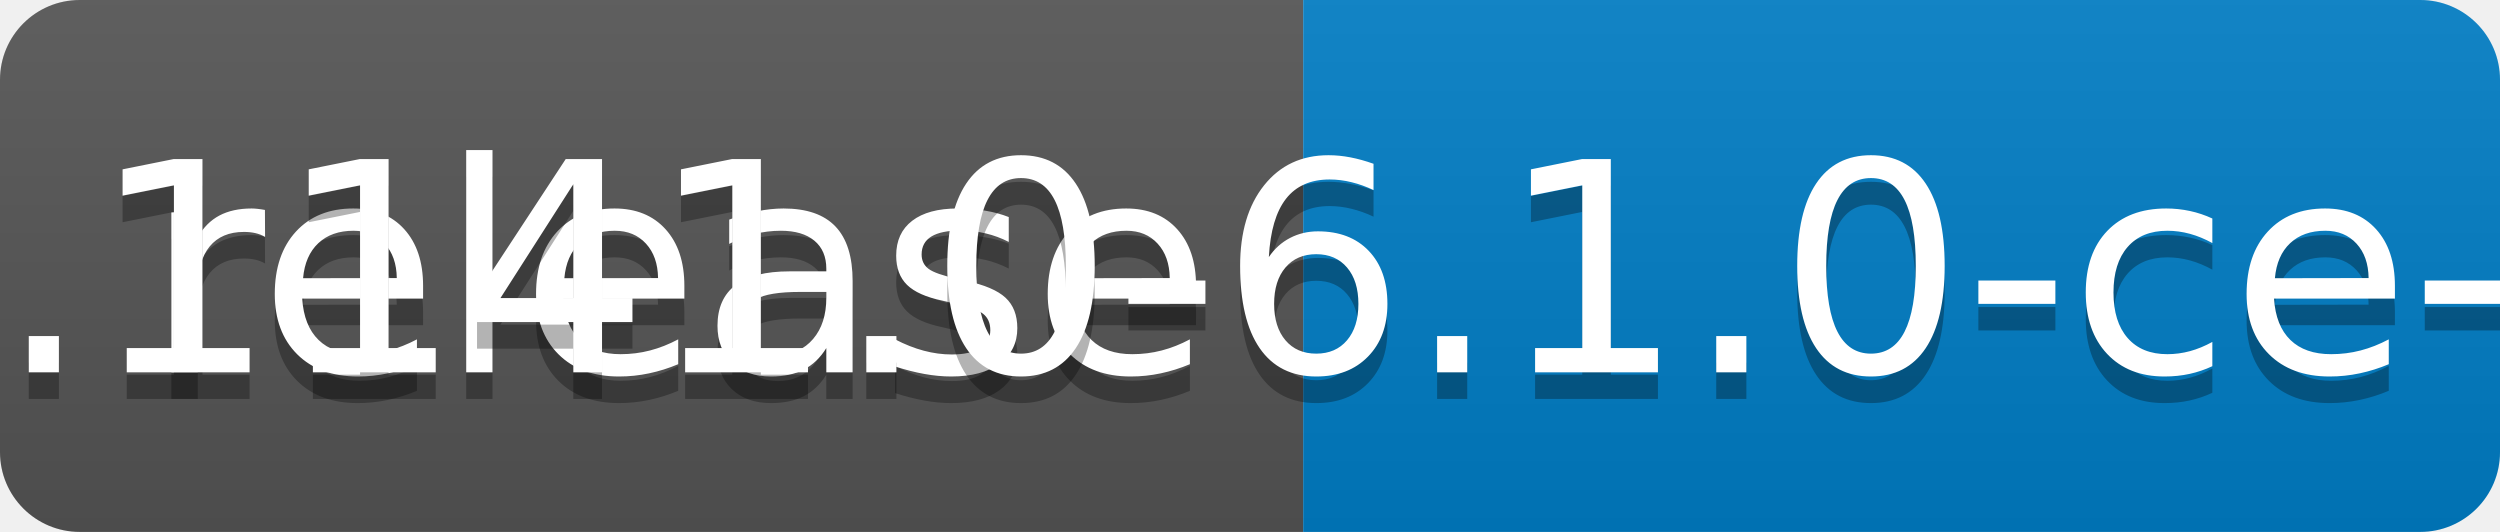
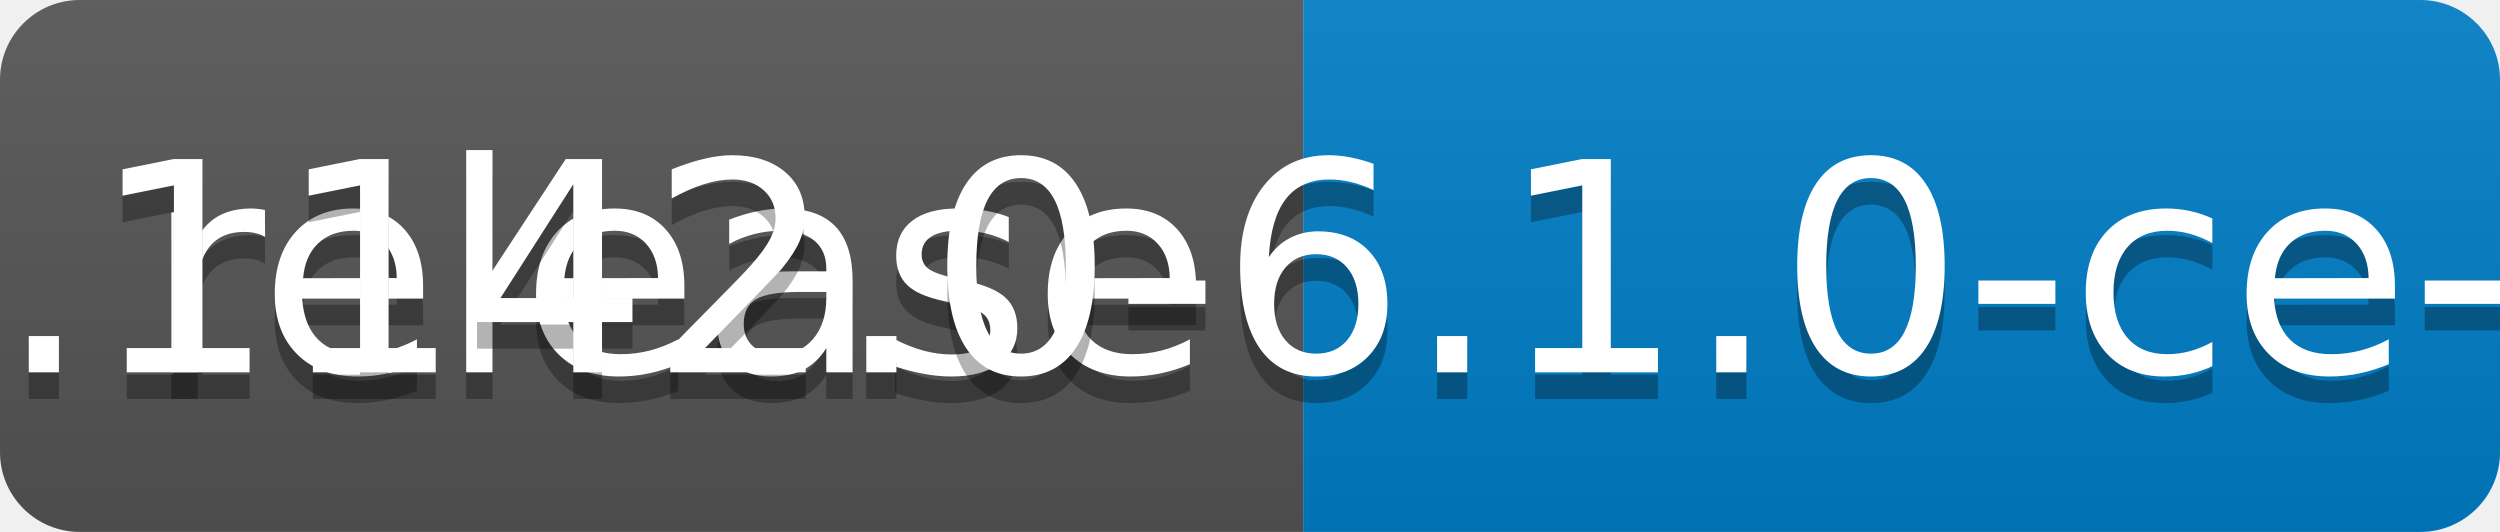
<svg xmlns="http://www.w3.org/2000/svg" width="94" height="20">
  <linearGradient id="b" x2="0" y2="100%">
    <stop offset="0" stop-color="#bbb" stop-opacity=".1" />
    <stop offset="1" stop-opacity=".1" />
  </linearGradient>
  <clipPath id="a">
    <rect width="94" height="20" rx="3" fill="#fff" />
  </clipPath>
  <g clip-path="url(#a)">
    <path fill="#555" d="M0 0h49v20H0z" />
    <path fill="#007ec6" d="M49 0h45v20H49z" />
    <path fill="url(#b)" d="M0 0h94v20H0z" />
  </g>
  <g fill="#fff" text-anchor="middle" font-family="DejaVu Sans,Verdana,Geneva,sans-serif" font-size="110">
    <text x="255" y="150" fill="#010101" fill-opacity=".3" transform="scale(.1)" textLength="390">release</text>
    <text x="255" y="140" transform="scale(.1)" textLength="390">release</text>
-     <text x="705" y="150" fill="#010101" fill-opacity=".3" transform="scale(.1)" textLength="350">v0.1141.0-6.1.0-ce-SNAPSHOT</text>
-     <text x="705" y="140" transform="scale(.1)" textLength="350">v0.1141.0-6.1.0-ce-SNAPSHOT</text>
+     <text x="705" y="150" fill="#010101" fill-opacity=".3" transform="scale(.1)" textLength="350">v0.1142.0-6.1.0-ce-SNAPSHOT</text>
+     <text x="705" y="140" transform="scale(.1)" textLength="350">v0.1142.0-6.1.0-ce-SNAPSHOT</text>
  </g>
</svg>
